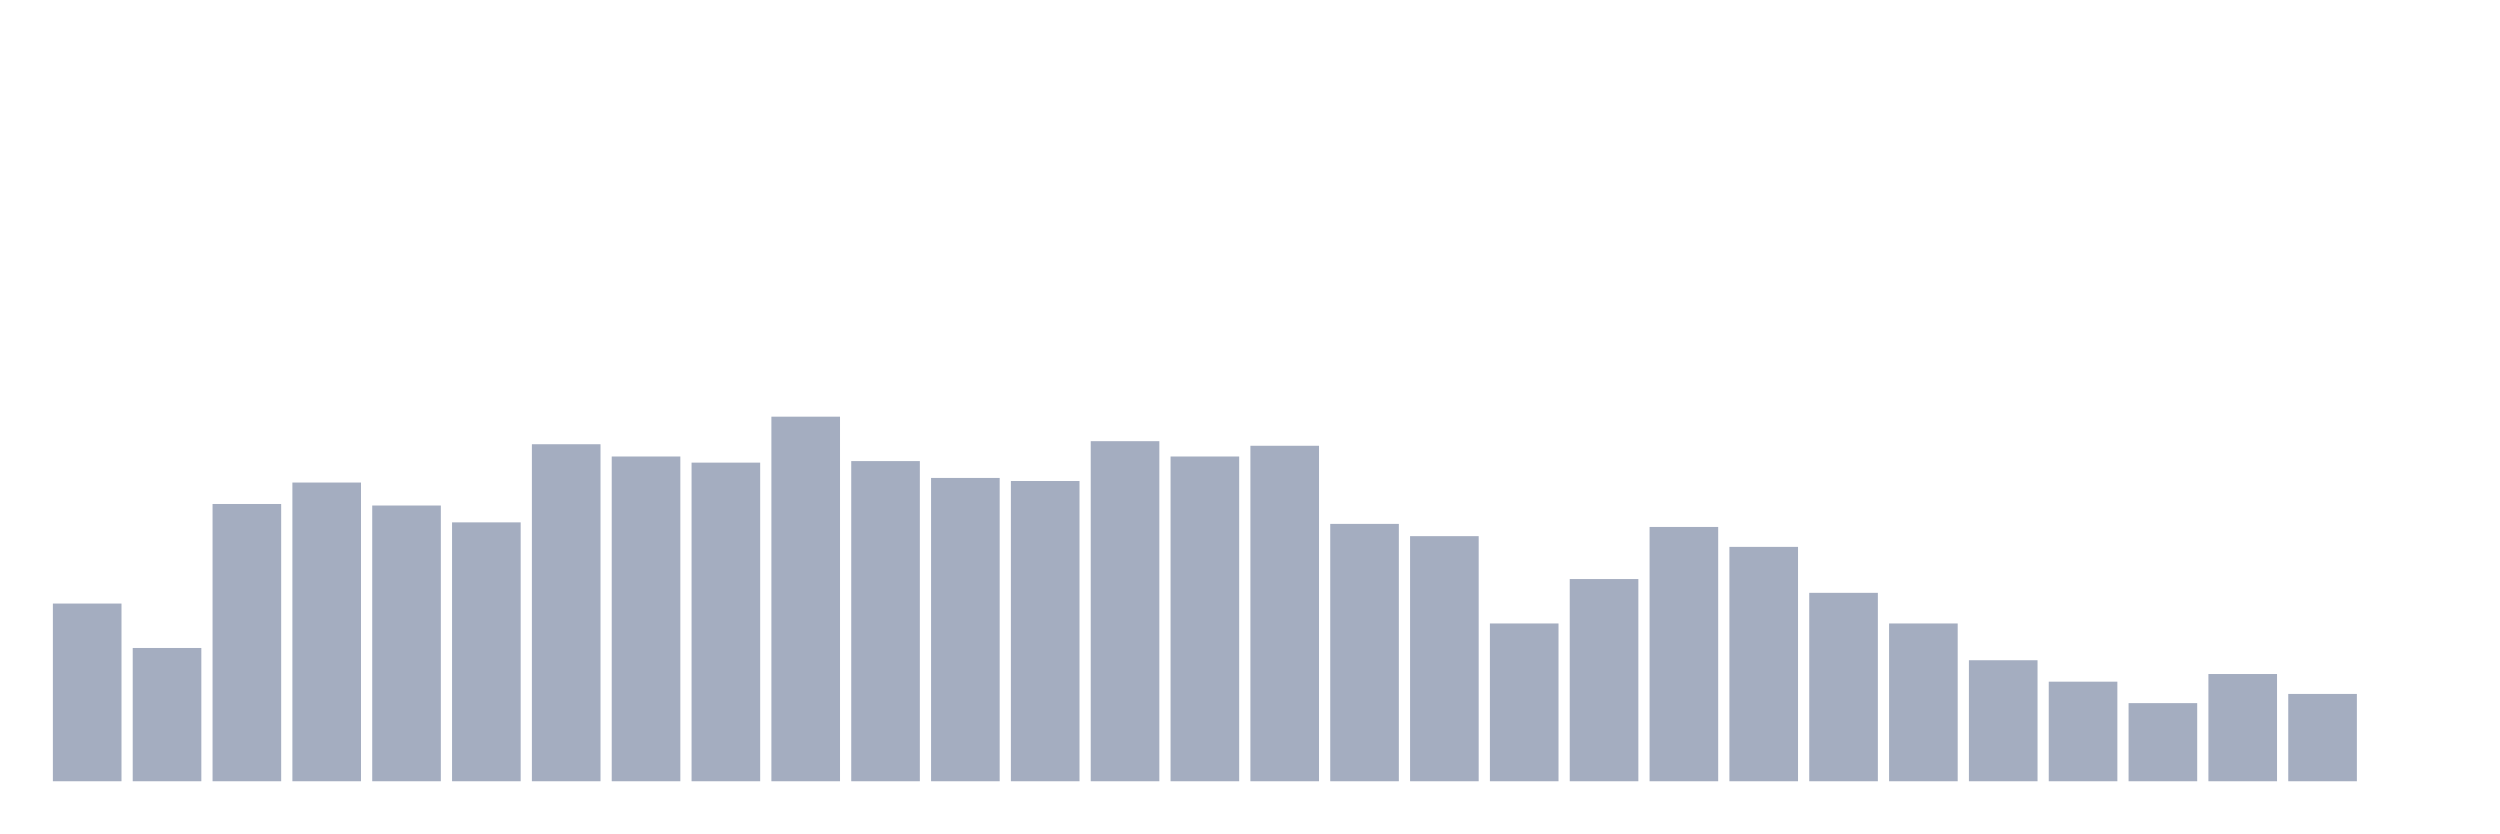
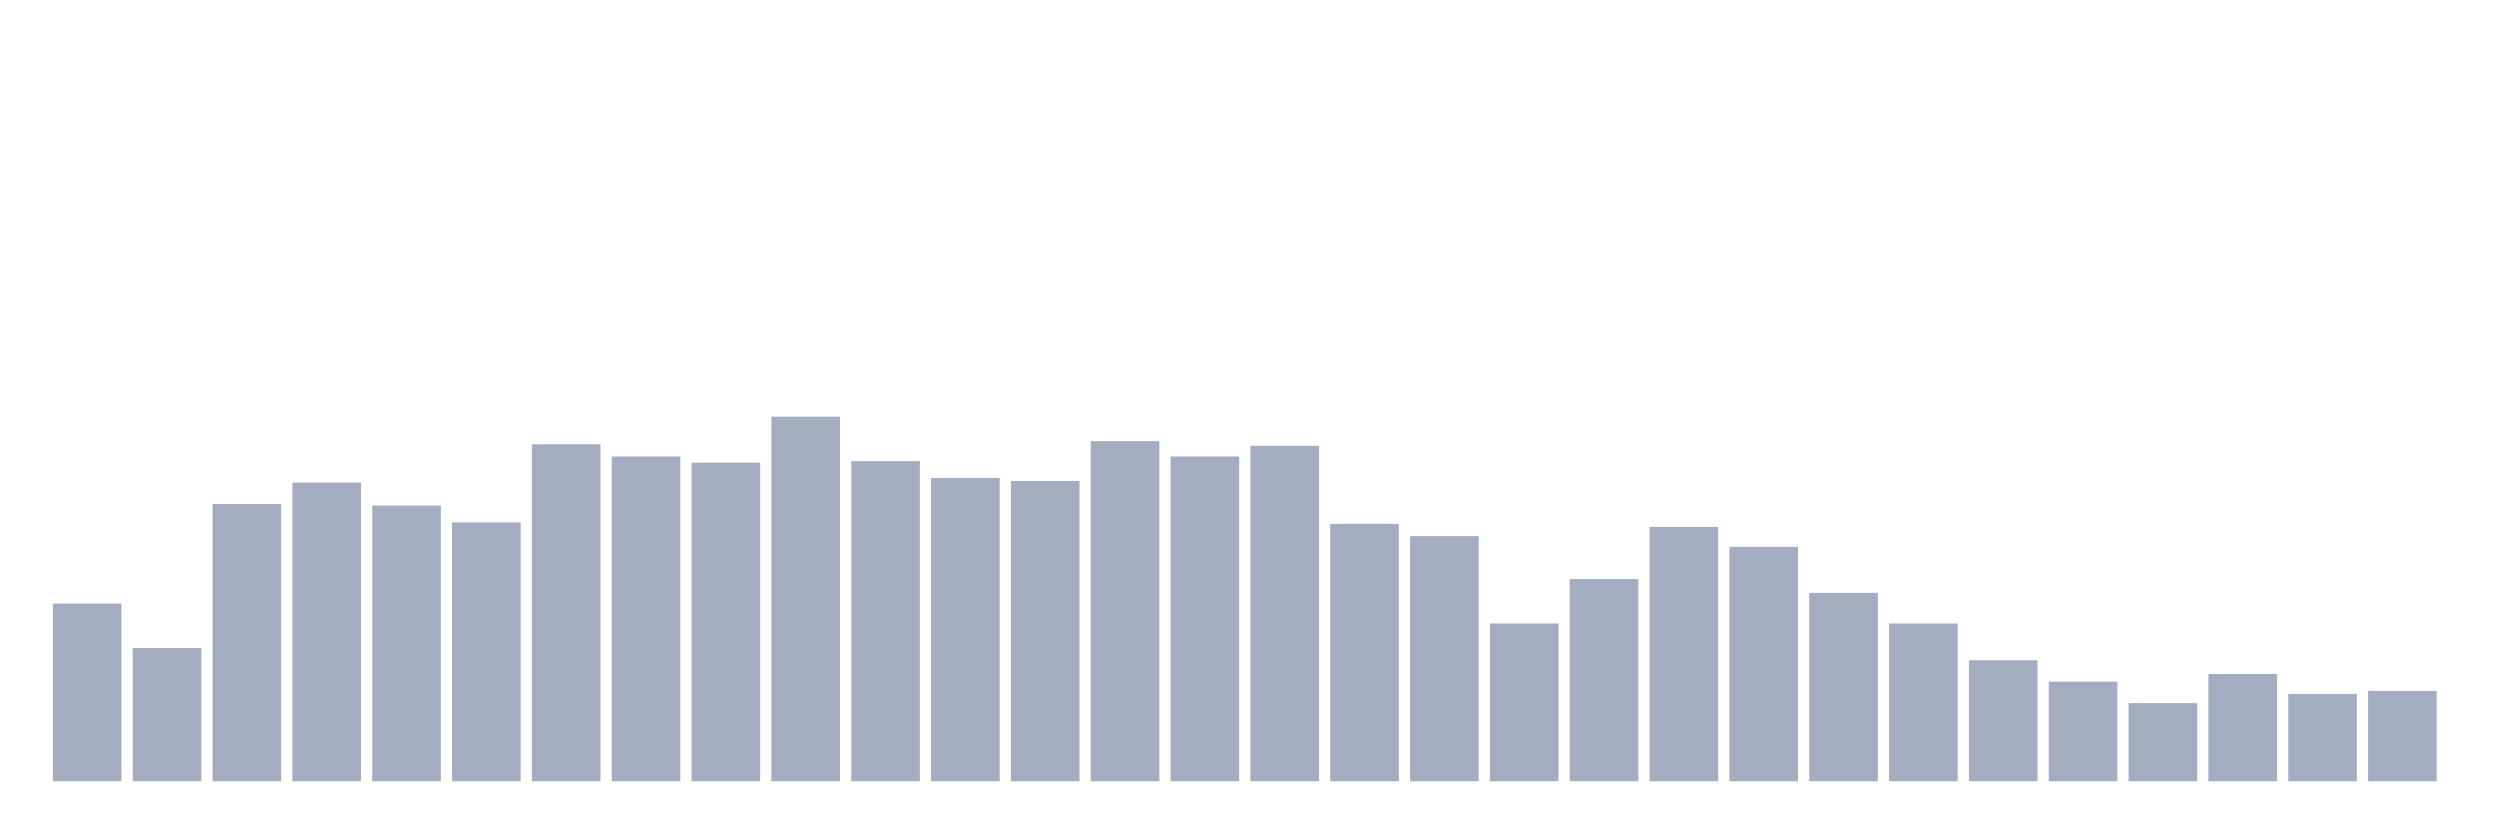
<svg xmlns="http://www.w3.org/2000/svg" viewBox="0 0 480 160">
  <g transform="translate(10,10)">
    <rect class="bar" x="0.153" width="13.175" y="105.882" height="34.118" fill="rgb(164,173,192)" />
    <rect class="bar" x="15.482" width="13.175" y="114.412" height="25.588" fill="rgb(164,173,192)" />
    <rect class="bar" x="30.81" width="13.175" y="86.765" height="53.235" fill="rgb(164,173,192)" />
    <rect class="bar" x="46.138" width="13.175" y="82.647" height="57.353" fill="rgb(164,173,192)" />
    <rect class="bar" x="61.466" width="13.175" y="87.059" height="52.941" fill="rgb(164,173,192)" />
    <rect class="bar" x="76.794" width="13.175" y="90.294" height="49.706" fill="rgb(164,173,192)" />
    <rect class="bar" x="92.123" width="13.175" y="75.294" height="64.706" fill="rgb(164,173,192)" />
    <rect class="bar" x="107.451" width="13.175" y="77.647" height="62.353" fill="rgb(164,173,192)" />
    <rect class="bar" x="122.779" width="13.175" y="78.824" height="61.176" fill="rgb(164,173,192)" />
    <rect class="bar" x="138.107" width="13.175" y="70" height="70" fill="rgb(164,173,192)" />
    <rect class="bar" x="153.436" width="13.175" y="78.529" height="61.471" fill="rgb(164,173,192)" />
    <rect class="bar" x="168.764" width="13.175" y="81.765" height="58.235" fill="rgb(164,173,192)" />
    <rect class="bar" x="184.092" width="13.175" y="82.353" height="57.647" fill="rgb(164,173,192)" />
    <rect class="bar" x="199.42" width="13.175" y="74.706" height="65.294" fill="rgb(164,173,192)" />
    <rect class="bar" x="214.748" width="13.175" y="77.647" height="62.353" fill="rgb(164,173,192)" />
    <rect class="bar" x="230.077" width="13.175" y="75.588" height="64.412" fill="rgb(164,173,192)" />
    <rect class="bar" x="245.405" width="13.175" y="90.588" height="49.412" fill="rgb(164,173,192)" />
    <rect class="bar" x="260.733" width="13.175" y="92.941" height="47.059" fill="rgb(164,173,192)" />
    <rect class="bar" x="276.061" width="13.175" y="109.706" height="30.294" fill="rgb(164,173,192)" />
    <rect class="bar" x="291.39" width="13.175" y="101.176" height="38.824" fill="rgb(164,173,192)" />
    <rect class="bar" x="306.718" width="13.175" y="91.176" height="48.824" fill="rgb(164,173,192)" />
    <rect class="bar" x="322.046" width="13.175" y="95" height="45" fill="rgb(164,173,192)" />
    <rect class="bar" x="337.374" width="13.175" y="103.824" height="36.176" fill="rgb(164,173,192)" />
    <rect class="bar" x="352.702" width="13.175" y="109.706" height="30.294" fill="rgb(164,173,192)" />
    <rect class="bar" x="368.031" width="13.175" y="116.765" height="23.235" fill="rgb(164,173,192)" />
    <rect class="bar" x="383.359" width="13.175" y="120.882" height="19.118" fill="rgb(164,173,192)" />
    <rect class="bar" x="398.687" width="13.175" y="125" height="15" fill="rgb(164,173,192)" />
    <rect class="bar" x="414.015" width="13.175" y="119.412" height="20.588" fill="rgb(164,173,192)" />
    <rect class="bar" x="429.344" width="13.175" y="123.235" height="16.765" fill="rgb(164,173,192)" />
-     <rect class="bar" x="444.672" width="13.175" y="140" height="0" fill="rgb(164,173,192)" />
+     <rect class="bar" x="444.672" width="13.175" y="122.647" height="17.353" fill="rgb(164,173,192)" />
  </g>
</svg>
